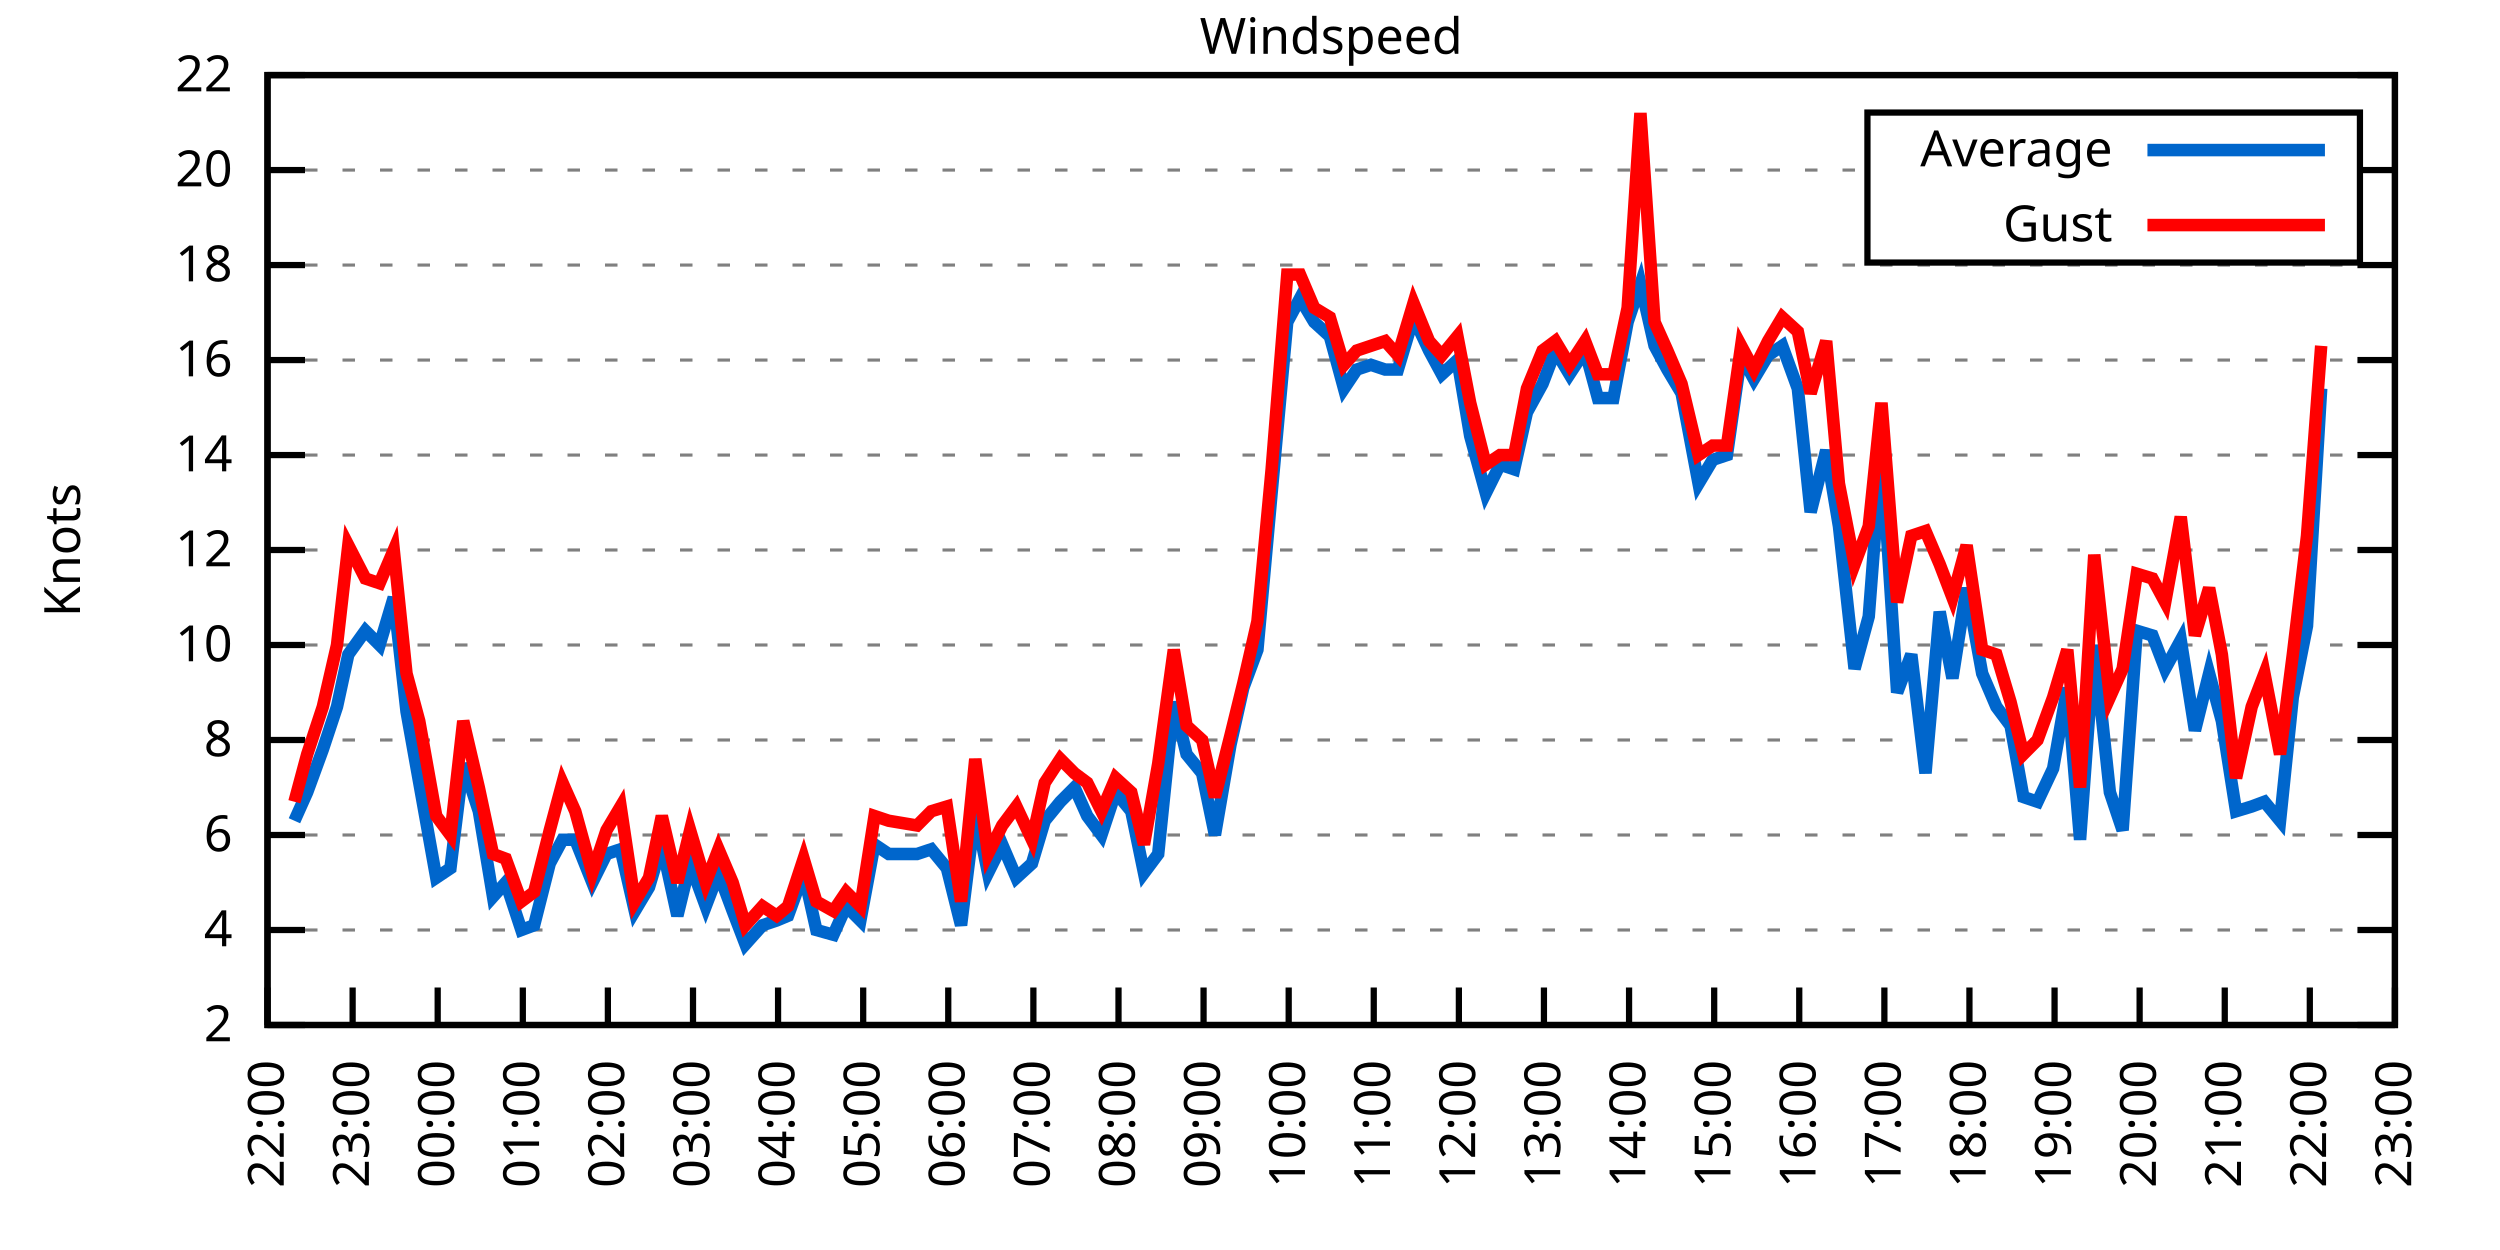
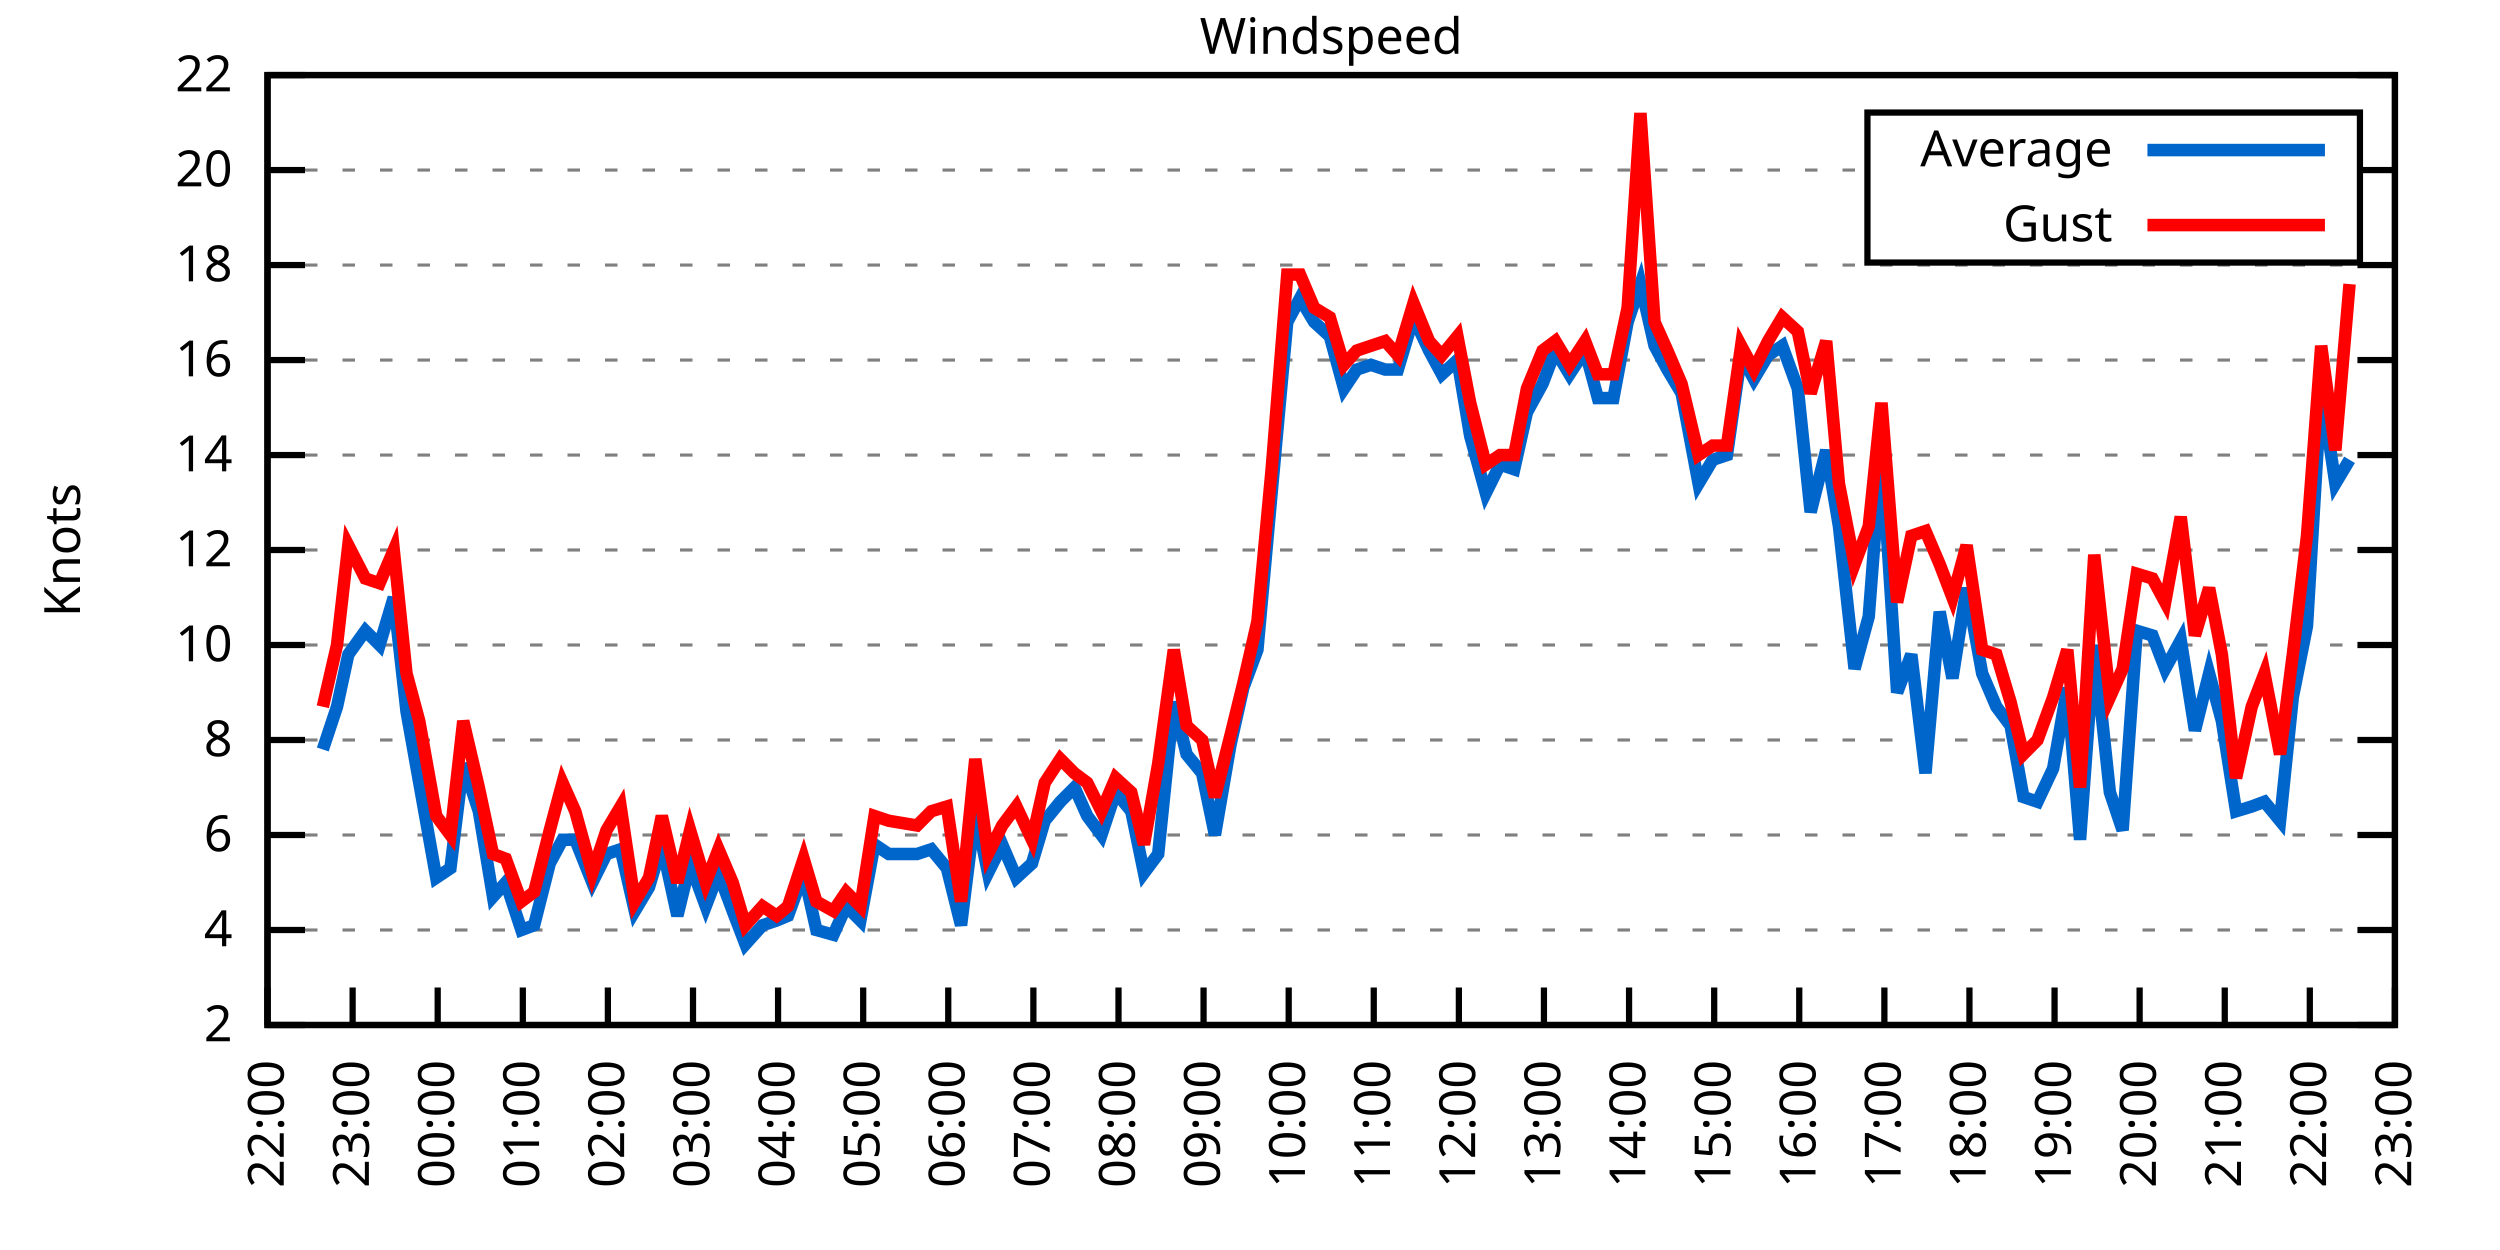
<svg xmlns="http://www.w3.org/2000/svg" xmlns:xlink="http://www.w3.org/1999/xlink" width="400" height="200" viewBox="0 0 400 200">
  <g id="gnuplot_canvas">
    <rect x="0" y="0" width="400" height="200" fill="none" />
    <defs>
      <circle id="gpDot" r="0.5" stroke-width="0.5" stroke="currentColor" />
      <path id="gpPt0" stroke-width="0.333" stroke="currentColor" d="M-1,0 h2 M0,-1 v2" />
      <path id="gpPt1" stroke-width="0.333" stroke="currentColor" d="M-1,-1 L1,1 M1,-1 L-1,1" />
      <path id="gpPt2" stroke-width="0.333" stroke="currentColor" d="M-1,0 L1,0 M0,-1 L0,1 M-1,-1 L1,1 M-1,1 L1,-1" />
      <rect id="gpPt3" stroke-width="0.333" stroke="currentColor" x="-1" y="-1" width="2" height="2" />
      <rect id="gpPt4" stroke-width="0.333" stroke="currentColor" fill="currentColor" x="-1" y="-1" width="2" height="2" />
      <circle id="gpPt5" stroke-width="0.333" stroke="currentColor" cx="0" cy="0" r="1" />
      <use xlink:href="#gpPt5" id="gpPt6" fill="currentColor" stroke="none" />
      <path id="gpPt7" stroke-width="0.333" stroke="currentColor" d="M0,-1.33 L-1.33,0.67 L1.33,0.67 z" />
      <use xlink:href="#gpPt7" id="gpPt8" fill="currentColor" stroke="none" />
      <use xlink:href="#gpPt7" id="gpPt9" stroke="currentColor" transform="rotate(180)" />
      <use xlink:href="#gpPt9" id="gpPt10" fill="currentColor" stroke="none" />
      <use xlink:href="#gpPt3" id="gpPt11" stroke="currentColor" transform="rotate(45)" />
      <use xlink:href="#gpPt11" id="gpPt12" fill="currentColor" stroke="none" />
      <path id="gpPt13" stroke-width="0.333" stroke="currentColor" d="M0,1.330 L1.265,0.411 L0.782,-1.067 L-0.782,-1.076 L-1.265,0.411 z" />
      <use xlink:href="#gpPt13" id="gpPt14" fill="currentColor" stroke="none" />
      <filter id="textbox" filterUnits="objectBoundingBox" x="0" y="0" height="1" width="1">
        <feFlood flood-color="white" flood-opacity="1" result="bgnd" />
        <feComposite in="SourceGraphic" in2="bgnd" operator="atop" />
      </filter>
      <filter id="greybox" filterUnits="objectBoundingBox" x="0" y="0" height="1" width="1">
        <feFlood flood-color="lightgrey" flood-opacity="1" result="grey" />
        <feComposite in="SourceGraphic" in2="grey" operator="atop" />
      </filter>
    </defs>
    <g fill="none" color="white" stroke="currentColor" stroke-width="1.00" stroke-linecap="butt" stroke-linejoin="miter">
</g>
    <g fill="none" color="black" stroke="currentColor" stroke-width="1.00" stroke-linecap="butt" stroke-linejoin="miter">
      <g stroke="none" shape-rendering="crispEdges">
        <polygon fill="rgb(255, 255, 255)" points="42.80,164.00 383.18,164.00 383.18,12.02 42.80,12.02 " />
      </g>
    </g>
    <g fill="none" color="black" stroke="currentColor" stroke-width="1.00" stroke-linecap="butt" stroke-linejoin="miter">
</g>
    <g fill="none" color="black" stroke="black" stroke-width="0.50" stroke-linecap="butt" stroke-linejoin="miter">
</g>
    <g fill="none" color="gray" stroke="currentColor" stroke-width="0.50" stroke-linecap="butt" stroke-linejoin="miter">
      <path stroke="gray" stroke-dasharray="2,4" class="gridline" d="M42.80,164.00 L383.19,164.00  " />
    </g>
    <g fill="none" color="gray" stroke="gray" stroke-width="1.00" stroke-linecap="butt" stroke-linejoin="miter">
</g>
    <g fill="none" color="black" stroke="currentColor" stroke-width="1.00" stroke-linecap="butt" stroke-linejoin="miter">
      <path stroke="black" d="M42.80,164.00 L48.80,164.00 M383.19,164.00 L377.19,164.00  " />
      <g transform="translate(37.20,166.60)" stroke="none" fill="black" font-family="Sans" font-size="8.00" text-anchor="end">
        <text>
          <tspan font-family="Sans"> 2</tspan>
        </text>
      </g>
    </g>
    <g fill="none" color="black" stroke="currentColor" stroke-width="1.00" stroke-linecap="butt" stroke-linejoin="miter">
</g>
    <g fill="none" color="black" stroke="black" stroke-width="0.50" stroke-linecap="butt" stroke-linejoin="miter">
</g>
    <g fill="none" color="gray" stroke="currentColor" stroke-width="0.50" stroke-linecap="butt" stroke-linejoin="miter">
      <path stroke="gray" stroke-dasharray="2,4" class="gridline" d="M42.80,148.80 L383.19,148.80  " />
    </g>
    <g fill="none" color="gray" stroke="gray" stroke-width="1.00" stroke-linecap="butt" stroke-linejoin="miter">
</g>
    <g fill="none" color="black" stroke="currentColor" stroke-width="1.00" stroke-linecap="butt" stroke-linejoin="miter">
      <path stroke="black" d="M42.80,148.80 L48.80,148.80 M383.19,148.80 L377.19,148.80  " />
      <g transform="translate(37.20,151.40)" stroke="none" fill="black" font-family="Sans" font-size="8.00" text-anchor="end">
        <text>
          <tspan font-family="Sans"> 4</tspan>
        </text>
      </g>
    </g>
    <g fill="none" color="black" stroke="currentColor" stroke-width="1.00" stroke-linecap="butt" stroke-linejoin="miter">
</g>
    <g fill="none" color="black" stroke="black" stroke-width="0.50" stroke-linecap="butt" stroke-linejoin="miter">
</g>
    <g fill="none" color="gray" stroke="currentColor" stroke-width="0.50" stroke-linecap="butt" stroke-linejoin="miter">
      <path stroke="gray" stroke-dasharray="2,4" class="gridline" d="M42.80,133.60 L383.19,133.60  " />
    </g>
    <g fill="none" color="gray" stroke="gray" stroke-width="1.00" stroke-linecap="butt" stroke-linejoin="miter">
</g>
    <g fill="none" color="black" stroke="currentColor" stroke-width="1.00" stroke-linecap="butt" stroke-linejoin="miter">
      <path stroke="black" d="M42.80,133.60 L48.80,133.60 M383.19,133.60 L377.19,133.60  " />
      <g transform="translate(37.20,136.20)" stroke="none" fill="black" font-family="Sans" font-size="8.00" text-anchor="end">
        <text>
          <tspan font-family="Sans"> 6</tspan>
        </text>
      </g>
    </g>
    <g fill="none" color="black" stroke="currentColor" stroke-width="1.00" stroke-linecap="butt" stroke-linejoin="miter">
</g>
    <g fill="none" color="black" stroke="black" stroke-width="0.50" stroke-linecap="butt" stroke-linejoin="miter">
</g>
    <g fill="none" color="gray" stroke="currentColor" stroke-width="0.50" stroke-linecap="butt" stroke-linejoin="miter">
      <path stroke="gray" stroke-dasharray="2,4" class="gridline" d="M42.80,118.40 L383.19,118.40  " />
    </g>
    <g fill="none" color="gray" stroke="gray" stroke-width="1.00" stroke-linecap="butt" stroke-linejoin="miter">
</g>
    <g fill="none" color="black" stroke="currentColor" stroke-width="1.00" stroke-linecap="butt" stroke-linejoin="miter">
      <path stroke="black" d="M42.80,118.40 L48.80,118.40 M383.19,118.40 L377.19,118.40  " />
      <g transform="translate(37.20,121.00)" stroke="none" fill="black" font-family="Sans" font-size="8.00" text-anchor="end">
        <text>
          <tspan font-family="Sans"> 8</tspan>
        </text>
      </g>
    </g>
    <g fill="none" color="black" stroke="currentColor" stroke-width="1.00" stroke-linecap="butt" stroke-linejoin="miter">
</g>
    <g fill="none" color="black" stroke="black" stroke-width="0.50" stroke-linecap="butt" stroke-linejoin="miter">
</g>
    <g fill="none" color="gray" stroke="currentColor" stroke-width="0.50" stroke-linecap="butt" stroke-linejoin="miter">
      <path stroke="gray" stroke-dasharray="2,4" class="gridline" d="M42.80,103.20 L383.19,103.20  " />
    </g>
    <g fill="none" color="gray" stroke="gray" stroke-width="1.00" stroke-linecap="butt" stroke-linejoin="miter">
</g>
    <g fill="none" color="black" stroke="currentColor" stroke-width="1.00" stroke-linecap="butt" stroke-linejoin="miter">
      <path stroke="black" d="M42.80,103.20 L48.80,103.20 M383.19,103.20 L377.19,103.20  " />
      <g transform="translate(37.20,105.80)" stroke="none" fill="black" font-family="Sans" font-size="8.00" text-anchor="end">
        <text>
          <tspan font-family="Sans"> 10</tspan>
        </text>
      </g>
    </g>
    <g fill="none" color="black" stroke="currentColor" stroke-width="1.00" stroke-linecap="butt" stroke-linejoin="miter">
</g>
    <g fill="none" color="black" stroke="black" stroke-width="0.50" stroke-linecap="butt" stroke-linejoin="miter">
</g>
    <g fill="none" color="gray" stroke="currentColor" stroke-width="0.50" stroke-linecap="butt" stroke-linejoin="miter">
      <path stroke="gray" stroke-dasharray="2,4" class="gridline" d="M42.80,88.00 L383.19,88.00  " />
    </g>
    <g fill="none" color="gray" stroke="gray" stroke-width="1.00" stroke-linecap="butt" stroke-linejoin="miter">
</g>
    <g fill="none" color="black" stroke="currentColor" stroke-width="1.00" stroke-linecap="butt" stroke-linejoin="miter">
      <path stroke="black" d="M42.80,88.00 L48.80,88.00 M383.19,88.00 L377.19,88.00  " />
      <g transform="translate(37.20,90.60)" stroke="none" fill="black" font-family="Sans" font-size="8.00" text-anchor="end">
        <text>
          <tspan font-family="Sans"> 12</tspan>
        </text>
      </g>
    </g>
    <g fill="none" color="black" stroke="currentColor" stroke-width="1.00" stroke-linecap="butt" stroke-linejoin="miter">
</g>
    <g fill="none" color="black" stroke="black" stroke-width="0.50" stroke-linecap="butt" stroke-linejoin="miter">
</g>
    <g fill="none" color="gray" stroke="currentColor" stroke-width="0.50" stroke-linecap="butt" stroke-linejoin="miter">
      <path stroke="gray" stroke-dasharray="2,4" class="gridline" d="M42.80,72.81 L383.19,72.81  " />
    </g>
    <g fill="none" color="gray" stroke="gray" stroke-width="1.00" stroke-linecap="butt" stroke-linejoin="miter">
</g>
    <g fill="none" color="black" stroke="currentColor" stroke-width="1.00" stroke-linecap="butt" stroke-linejoin="miter">
      <path stroke="black" d="M42.80,72.81 L48.80,72.81 M383.19,72.81 L377.19,72.81  " />
      <g transform="translate(37.20,75.41)" stroke="none" fill="black" font-family="Sans" font-size="8.00" text-anchor="end">
        <text>
          <tspan font-family="Sans"> 14</tspan>
        </text>
      </g>
    </g>
    <g fill="none" color="black" stroke="currentColor" stroke-width="1.00" stroke-linecap="butt" stroke-linejoin="miter">
</g>
    <g fill="none" color="black" stroke="black" stroke-width="0.50" stroke-linecap="butt" stroke-linejoin="miter">
</g>
    <g fill="none" color="gray" stroke="currentColor" stroke-width="0.50" stroke-linecap="butt" stroke-linejoin="miter">
      <path stroke="gray" stroke-dasharray="2,4" class="gridline" d="M42.80,57.61 L383.19,57.61  " />
    </g>
    <g fill="none" color="gray" stroke="gray" stroke-width="1.00" stroke-linecap="butt" stroke-linejoin="miter">
</g>
    <g fill="none" color="black" stroke="currentColor" stroke-width="1.00" stroke-linecap="butt" stroke-linejoin="miter">
      <path stroke="black" d="M42.80,57.61 L48.80,57.61 M383.19,57.61 L377.19,57.61  " />
      <g transform="translate(37.20,60.21)" stroke="none" fill="black" font-family="Sans" font-size="8.00" text-anchor="end">
        <text>
          <tspan font-family="Sans"> 16</tspan>
        </text>
      </g>
    </g>
    <g fill="none" color="black" stroke="currentColor" stroke-width="1.00" stroke-linecap="butt" stroke-linejoin="miter">
</g>
    <g fill="none" color="black" stroke="black" stroke-width="0.50" stroke-linecap="butt" stroke-linejoin="miter">
</g>
    <g fill="none" color="gray" stroke="currentColor" stroke-width="0.50" stroke-linecap="butt" stroke-linejoin="miter">
      <path stroke="gray" stroke-dasharray="2,4" class="gridline" d="M42.80,42.41 L383.19,42.41  " />
    </g>
    <g fill="none" color="gray" stroke="gray" stroke-width="1.00" stroke-linecap="butt" stroke-linejoin="miter">
</g>
    <g fill="none" color="black" stroke="currentColor" stroke-width="1.00" stroke-linecap="butt" stroke-linejoin="miter">
      <path stroke="black" d="M42.80,42.41 L48.80,42.41 M383.19,42.41 L377.19,42.41  " />
      <g transform="translate(37.20,45.01)" stroke="none" fill="black" font-family="Sans" font-size="8.00" text-anchor="end">
        <text>
          <tspan font-family="Sans"> 18</tspan>
        </text>
      </g>
    </g>
    <g fill="none" color="black" stroke="currentColor" stroke-width="1.00" stroke-linecap="butt" stroke-linejoin="miter">
</g>
    <g fill="none" color="black" stroke="black" stroke-width="0.50" stroke-linecap="butt" stroke-linejoin="miter">
</g>
    <g fill="none" color="gray" stroke="currentColor" stroke-width="0.50" stroke-linecap="butt" stroke-linejoin="miter">
      <path stroke="gray" stroke-dasharray="2,4" class="gridline" d="M42.80,27.21 L298.79,27.21 M377.59,27.21 L383.19,27.21  " />
    </g>
    <g fill="none" color="gray" stroke="gray" stroke-width="1.00" stroke-linecap="butt" stroke-linejoin="miter">
</g>
    <g fill="none" color="black" stroke="currentColor" stroke-width="1.00" stroke-linecap="butt" stroke-linejoin="miter">
      <path stroke="black" d="M42.80,27.21 L48.80,27.21 M383.19,27.21 L377.19,27.21  " />
      <g transform="translate(37.20,29.81)" stroke="none" fill="black" font-family="Sans" font-size="8.00" text-anchor="end">
        <text>
          <tspan font-family="Sans"> 20</tspan>
        </text>
      </g>
    </g>
    <g fill="none" color="black" stroke="currentColor" stroke-width="1.00" stroke-linecap="butt" stroke-linejoin="miter">
</g>
    <g fill="none" color="black" stroke="black" stroke-width="0.50" stroke-linecap="butt" stroke-linejoin="miter">
</g>
    <g fill="none" color="gray" stroke="currentColor" stroke-width="0.50" stroke-linecap="butt" stroke-linejoin="miter">
      <path stroke="gray" stroke-dasharray="2,4" class="gridline" d="M42.80,12.01 L383.19,12.01  " />
    </g>
    <g fill="none" color="gray" stroke="gray" stroke-width="1.00" stroke-linecap="butt" stroke-linejoin="miter">
</g>
    <g fill="none" color="black" stroke="currentColor" stroke-width="1.00" stroke-linecap="butt" stroke-linejoin="miter">
      <path stroke="black" d="M42.80,12.01 L48.80,12.01 M383.19,12.01 L377.19,12.01  " />
      <g transform="translate(37.20,14.61)" stroke="none" fill="black" font-family="Sans" font-size="8.00" text-anchor="end">
        <text>
          <tspan font-family="Sans"> 22</tspan>
        </text>
      </g>
    </g>
    <g fill="none" color="black" stroke="currentColor" stroke-width="1.00" stroke-linecap="butt" stroke-linejoin="miter">
      <path stroke="black" d="M42.80,164.00 L42.80,158.00  " />
      <g transform="translate(45.40,169.60) rotate(270.00)" stroke="none" fill="black" font-family="Sans" font-size="8.00" text-anchor="end">
        <text>
          <tspan font-family="Sans">22:00</tspan>
        </text>
      </g>
    </g>
    <g fill="none" color="black" stroke="currentColor" stroke-width="1.00" stroke-linecap="butt" stroke-linejoin="miter">
      <path stroke="black" d="M56.42,164.00 L56.42,158.00  " />
      <g transform="translate(59.02,169.60) rotate(270.00)" stroke="none" fill="black" font-family="Sans" font-size="8.00" text-anchor="end">
        <text>
          <tspan font-family="Sans">23:00</tspan>
        </text>
      </g>
    </g>
    <g fill="none" color="black" stroke="currentColor" stroke-width="1.00" stroke-linecap="butt" stroke-linejoin="miter">
      <path stroke="black" d="M70.03,164.00 L70.03,158.00  " />
      <g transform="translate(72.63,169.60) rotate(270.00)" stroke="none" fill="black" font-family="Sans" font-size="8.00" text-anchor="end">
        <text>
          <tspan font-family="Sans">00:00</tspan>
        </text>
      </g>
    </g>
    <g fill="none" color="black" stroke="currentColor" stroke-width="1.00" stroke-linecap="butt" stroke-linejoin="miter">
      <path stroke="black" d="M83.65,164.00 L83.65,158.00  " />
      <g transform="translate(86.25,169.60) rotate(270.00)" stroke="none" fill="black" font-family="Sans" font-size="8.00" text-anchor="end">
        <text>
          <tspan font-family="Sans">01:00</tspan>
        </text>
      </g>
    </g>
    <g fill="none" color="black" stroke="currentColor" stroke-width="1.00" stroke-linecap="butt" stroke-linejoin="miter">
      <path stroke="black" d="M97.26,164.00 L97.26,158.00  " />
      <g transform="translate(99.86,169.60) rotate(270.00)" stroke="none" fill="black" font-family="Sans" font-size="8.00" text-anchor="end">
        <text>
          <tspan font-family="Sans">02:00</tspan>
        </text>
      </g>
    </g>
    <g fill="none" color="black" stroke="currentColor" stroke-width="1.00" stroke-linecap="butt" stroke-linejoin="miter">
      <path stroke="black" d="M110.88,164.00 L110.88,158.00  " />
      <g transform="translate(113.48,169.60) rotate(270.00)" stroke="none" fill="black" font-family="Sans" font-size="8.00" text-anchor="end">
        <text>
          <tspan font-family="Sans">03:00</tspan>
        </text>
      </g>
    </g>
    <g fill="none" color="black" stroke="currentColor" stroke-width="1.00" stroke-linecap="butt" stroke-linejoin="miter">
      <path stroke="black" d="M124.49,164.00 L124.49,158.00  " />
      <g transform="translate(127.09,169.60) rotate(270.00)" stroke="none" fill="black" font-family="Sans" font-size="8.00" text-anchor="end">
        <text>
          <tspan font-family="Sans">04:00</tspan>
        </text>
      </g>
    </g>
    <g fill="none" color="black" stroke="currentColor" stroke-width="1.00" stroke-linecap="butt" stroke-linejoin="miter">
      <path stroke="black" d="M138.11,164.00 L138.11,158.00  " />
      <g transform="translate(140.71,169.60) rotate(270.00)" stroke="none" fill="black" font-family="Sans" font-size="8.00" text-anchor="end">
        <text>
          <tspan font-family="Sans">05:00</tspan>
        </text>
      </g>
    </g>
    <g fill="none" color="black" stroke="currentColor" stroke-width="1.00" stroke-linecap="butt" stroke-linejoin="miter">
      <path stroke="black" d="M151.72,164.00 L151.72,158.00  " />
      <g transform="translate(154.32,169.60) rotate(270.00)" stroke="none" fill="black" font-family="Sans" font-size="8.00" text-anchor="end">
        <text>
          <tspan font-family="Sans">06:00</tspan>
        </text>
      </g>
    </g>
    <g fill="none" color="black" stroke="currentColor" stroke-width="1.00" stroke-linecap="butt" stroke-linejoin="miter">
      <path stroke="black" d="M165.34,164.00 L165.34,158.00  " />
      <g transform="translate(167.94,169.60) rotate(270.00)" stroke="none" fill="black" font-family="Sans" font-size="8.00" text-anchor="end">
        <text>
          <tspan font-family="Sans">07:00</tspan>
        </text>
      </g>
    </g>
    <g fill="none" color="black" stroke="currentColor" stroke-width="1.00" stroke-linecap="butt" stroke-linejoin="miter">
      <path stroke="black" d="M178.96,164.00 L178.96,158.00  " />
      <g transform="translate(181.56,169.60) rotate(270.00)" stroke="none" fill="black" font-family="Sans" font-size="8.00" text-anchor="end">
        <text>
          <tspan font-family="Sans">08:00</tspan>
        </text>
      </g>
    </g>
    <g fill="none" color="black" stroke="currentColor" stroke-width="1.00" stroke-linecap="butt" stroke-linejoin="miter">
      <path stroke="black" d="M192.57,164.00 L192.57,158.00  " />
      <g transform="translate(195.17,169.60) rotate(270.00)" stroke="none" fill="black" font-family="Sans" font-size="8.00" text-anchor="end">
        <text>
          <tspan font-family="Sans">09:00</tspan>
        </text>
      </g>
    </g>
    <g fill="none" color="black" stroke="currentColor" stroke-width="1.00" stroke-linecap="butt" stroke-linejoin="miter">
      <path stroke="black" d="M206.19,164.00 L206.19,158.00  " />
      <g transform="translate(208.79,169.60) rotate(270.00)" stroke="none" fill="black" font-family="Sans" font-size="8.00" text-anchor="end">
        <text>
          <tspan font-family="Sans">10:00</tspan>
        </text>
      </g>
    </g>
    <g fill="none" color="black" stroke="currentColor" stroke-width="1.00" stroke-linecap="butt" stroke-linejoin="miter">
      <path stroke="black" d="M219.80,164.00 L219.80,158.00  " />
      <g transform="translate(222.40,169.60) rotate(270.00)" stroke="none" fill="black" font-family="Sans" font-size="8.00" text-anchor="end">
        <text>
          <tspan font-family="Sans">11:00</tspan>
        </text>
      </g>
    </g>
    <g fill="none" color="black" stroke="currentColor" stroke-width="1.00" stroke-linecap="butt" stroke-linejoin="miter">
      <path stroke="black" d="M233.42,164.00 L233.42,158.00  " />
      <g transform="translate(236.02,169.60) rotate(270.00)" stroke="none" fill="black" font-family="Sans" font-size="8.00" text-anchor="end">
        <text>
          <tspan font-family="Sans">12:00</tspan>
        </text>
      </g>
    </g>
    <g fill="none" color="black" stroke="currentColor" stroke-width="1.00" stroke-linecap="butt" stroke-linejoin="miter">
      <path stroke="black" d="M247.03,164.00 L247.03,158.00  " />
      <g transform="translate(249.63,169.60) rotate(270.00)" stroke="none" fill="black" font-family="Sans" font-size="8.00" text-anchor="end">
        <text>
          <tspan font-family="Sans">13:00</tspan>
        </text>
      </g>
    </g>
    <g fill="none" color="black" stroke="currentColor" stroke-width="1.00" stroke-linecap="butt" stroke-linejoin="miter">
      <path stroke="black" d="M260.65,164.00 L260.65,158.00  " />
      <g transform="translate(263.25,169.60) rotate(270.00)" stroke="none" fill="black" font-family="Sans" font-size="8.00" text-anchor="end">
        <text>
          <tspan font-family="Sans">14:00</tspan>
        </text>
      </g>
    </g>
    <g fill="none" color="black" stroke="currentColor" stroke-width="1.00" stroke-linecap="butt" stroke-linejoin="miter">
      <path stroke="black" d="M274.27,164.00 L274.27,158.00  " />
      <g transform="translate(276.87,169.60) rotate(270.00)" stroke="none" fill="black" font-family="Sans" font-size="8.00" text-anchor="end">
        <text>
          <tspan font-family="Sans">15:00</tspan>
        </text>
      </g>
    </g>
    <g fill="none" color="black" stroke="currentColor" stroke-width="1.00" stroke-linecap="butt" stroke-linejoin="miter">
      <path stroke="black" d="M287.88,164.00 L287.88,158.00  " />
      <g transform="translate(290.48,169.60) rotate(270.00)" stroke="none" fill="black" font-family="Sans" font-size="8.00" text-anchor="end">
        <text>
          <tspan font-family="Sans">16:00</tspan>
        </text>
      </g>
    </g>
    <g fill="none" color="black" stroke="currentColor" stroke-width="1.00" stroke-linecap="butt" stroke-linejoin="miter">
      <path stroke="black" d="M301.50,164.00 L301.50,158.00  " />
      <g transform="translate(304.10,169.60) rotate(270.00)" stroke="none" fill="black" font-family="Sans" font-size="8.00" text-anchor="end">
        <text>
          <tspan font-family="Sans">17:00</tspan>
        </text>
      </g>
    </g>
    <g fill="none" color="black" stroke="currentColor" stroke-width="1.00" stroke-linecap="butt" stroke-linejoin="miter">
      <path stroke="black" d="M315.11,164.00 L315.11,158.00  " />
      <g transform="translate(317.71,169.60) rotate(270.00)" stroke="none" fill="black" font-family="Sans" font-size="8.00" text-anchor="end">
        <text>
          <tspan font-family="Sans">18:00</tspan>
        </text>
      </g>
    </g>
    <g fill="none" color="black" stroke="currentColor" stroke-width="1.00" stroke-linecap="butt" stroke-linejoin="miter">
      <path stroke="black" d="M328.73,164.00 L328.73,158.00  " />
      <g transform="translate(331.33,169.60) rotate(270.00)" stroke="none" fill="black" font-family="Sans" font-size="8.00" text-anchor="end">
        <text>
          <tspan font-family="Sans">19:00</tspan>
        </text>
      </g>
    </g>
    <g fill="none" color="black" stroke="currentColor" stroke-width="1.00" stroke-linecap="butt" stroke-linejoin="miter">
      <path stroke="black" d="M342.34,164.00 L342.34,158.00  " />
      <g transform="translate(344.94,169.60) rotate(270.00)" stroke="none" fill="black" font-family="Sans" font-size="8.00" text-anchor="end">
        <text>
          <tspan font-family="Sans">20:00</tspan>
        </text>
      </g>
    </g>
    <g fill="none" color="black" stroke="currentColor" stroke-width="1.00" stroke-linecap="butt" stroke-linejoin="miter">
      <path stroke="black" d="M355.96,164.00 L355.96,158.00  " />
      <g transform="translate(358.56,169.60) rotate(270.00)" stroke="none" fill="black" font-family="Sans" font-size="8.00" text-anchor="end">
        <text>
          <tspan font-family="Sans">21:00</tspan>
        </text>
      </g>
    </g>
    <g fill="none" color="black" stroke="currentColor" stroke-width="1.00" stroke-linecap="butt" stroke-linejoin="miter">
      <path stroke="black" d="M369.57,164.00 L369.57,158.00  " />
      <g transform="translate(372.17,169.60) rotate(270.00)" stroke="none" fill="black" font-family="Sans" font-size="8.00" text-anchor="end">
        <text>
          <tspan font-family="Sans">22:00</tspan>
        </text>
      </g>
    </g>
    <g fill="none" color="black" stroke="currentColor" stroke-width="1.00" stroke-linecap="butt" stroke-linejoin="miter">
      <path stroke="black" d="M383.19,164.00 L383.19,158.00  " />
      <g transform="translate(385.79,169.60) rotate(270.00)" stroke="none" fill="black" font-family="Sans" font-size="8.00" text-anchor="end">
        <text>
          <tspan font-family="Sans">23:00</tspan>
        </text>
      </g>
    </g>
    <g fill="none" color="black" stroke="currentColor" stroke-width="1.00" stroke-linecap="butt" stroke-linejoin="miter">
</g>
    <g fill="none" color="black" stroke="currentColor" stroke-width="1.00" stroke-linecap="butt" stroke-linejoin="miter">
      <path stroke="black" d="M42.80,12.01 L42.80,164.00 L383.19,164.00 L383.19,12.01 L42.80,12.01 Z  " />
    </g>
    <g fill="none" color="black" stroke="currentColor" stroke-width="1.00" stroke-linecap="butt" stroke-linejoin="miter">
</g>
    <g fill="none" color="black" stroke="currentColor" stroke-width="1.00" stroke-linecap="butt" stroke-linejoin="miter">
      <path stroke="black" d="M298.79,42.01 L298.79,18.01 L377.59,18.01 L377.59,42.01 L298.79,42.01 Z  " />
    </g>
    <g id="Windspeed_plot_1">
      <g fill="none" color="white" stroke="black" stroke-width="2.00" stroke-linecap="butt" stroke-linejoin="miter">
</g>
      <g fill="none" color="black" stroke="currentColor" stroke-width="2.00" stroke-linecap="butt" stroke-linejoin="miter">
        <g transform="translate(337.99,26.61)" stroke="none" fill="black" font-family="Sans" font-size="8.00" text-anchor="end">
          <text>
            <tspan font-family="Sans">Average</tspan>
          </text>
        </g>
      </g>
      <g fill="none" color="black" stroke="currentColor" stroke-width="2.00" stroke-linecap="butt" stroke-linejoin="miter">
-         <path stroke="rgb(  0, 102, 204)" d="M343.59,24.01 L371.99,24.01 M47.11,131.32 L49.15,126.76 L51.65,119.92 L53.92,113.08 L55.73,104.72 L58.46,100.92   L60.73,103.20 L63.00,95.60 L65.04,113.84 L67.08,125.24 L69.80,140.44 L72.07,138.92 L74.12,122.20 L76.61,129.80   L78.88,143.48 L80.92,141.20 L83.42,148.80 L85.46,148.04 L87.96,138.16 L90.00,134.36 L92.04,134.36 L94.77,141.20   L97.04,136.64 L99.30,135.88 L101.57,145.76 L103.84,141.96 L105.89,135.12 L108.38,146.52 L110.42,138.16 L112.92,145.00   L114.96,139.68 L117.23,145.76 L119.27,151.08 L122.00,148.04 L124.27,147.28 L126.08,146.52 L128.58,139.68 L130.62,148.80   L133.34,149.56 L135.39,145.00 L137.66,147.28 L139.92,135.12 L142.19,136.64 L146.73,136.64 L149.00,135.88 L151.50,138.92   L153.77,148.04 L156.04,129.80 L158.08,139.68 L160.35,135.12 L162.62,140.44 L165.11,138.16 L167.16,131.32 L169.65,128.28   L171.92,126.00 L173.96,130.56 L176.23,133.60 L178.50,126.76 L181.00,129.80 L183.04,139.68 L185.31,136.64 L187.81,112.32   L189.85,120.68 L192.34,123.72 L194.39,133.60 L196.88,119.16 L198.93,110.04 L201.19,103.96 L203.46,78.89 L205.96,51.53   L208.00,47.73 L210.27,51.53 L212.77,53.81 L215.04,62.17 L217.08,59.13 L219.35,58.37 L221.62,59.13 L223.66,59.13   L226.16,50.77 L228.65,56.09 L230.70,59.89 L233.19,57.61 L235.23,69.77 L237.73,78.89 L240.00,74.33 L242.27,75.09   L244.31,65.97 L246.81,61.41 L248.85,56.09 L251.12,59.89 L253.61,56.09 L255.66,63.69 L258.15,63.69 L260.42,51.53   L262.47,45.45 L264.73,55.33 L266.78,59.13 L269.05,62.93 L271.77,77.37 L274.04,73.57 L276.31,72.81 L278.58,56.85   L280.62,60.65 L282.89,56.85 L285.16,55.33 L287.65,62.17 L289.70,81.93 L292.19,72.05 L294.23,84.21 L296.73,107.00   L299.00,98.64 L301.04,72.05 L303.54,110.80 L305.81,104.72 L308.08,123.72 L310.35,97.88 L312.39,108.52 L314.66,94.08   L317.15,107.76 L319.42,113.08 L321.69,116.12 L323.74,127.52 L326.00,128.28 L328.50,122.96 L330.77,110.04 L332.81,134.36   L335.08,103.20 L337.58,126.76 L339.62,132.84 L341.89,100.92 L344.39,101.68 L346.43,107.00 L348.92,102.44 L351.19,116.88   L353.46,107.76 L355.50,115.36 L357.77,129.80 L360.27,129.04 L362.31,128.28 L364.81,131.32 L366.85,111.56 L369.12,100.16   L371.39,62.17  " />
+         <path stroke="rgb(  0, 102, 204)" d="M343.59,24.01 L371.99,24.01 M51.65,119.92 L53.92,113.08 L55.73,104.72 L58.46,100.92 L60.73,103.20 L63.00,95.60   L65.04,113.84 L67.08,125.24 L69.80,140.44 L72.07,138.92 L74.12,122.20 L76.61,129.80 L78.88,143.48 L80.92,141.20   L83.42,148.80 L85.46,148.04 L87.96,138.16 L90.00,134.36 L92.04,134.36 L94.77,141.20 L97.04,136.64 L99.30,135.88   L101.57,145.76 L103.84,141.96 L105.89,135.12 L108.38,146.52 L110.42,138.16 L112.92,145.00 L114.96,139.68 L117.23,145.76   L119.27,151.08 L122.00,148.04 L124.27,147.28 L126.08,146.52 L128.58,139.68 L130.62,148.80 L133.34,149.56 L135.39,145.00   L137.66,147.28 L139.92,135.12 L142.19,136.64 L146.73,136.64 L149.00,135.88 L151.50,138.92 L153.77,148.04 L156.04,129.80   L158.08,139.68 L160.35,135.12 L162.62,140.44 L165.11,138.16 L167.16,131.32 L169.65,128.28 L171.92,126.00 L173.96,130.56   L176.23,133.60 L178.50,126.76 L181.00,129.80 L183.04,139.68 L185.31,136.64 L187.81,112.32 L189.85,120.68 L192.34,123.72   L194.39,133.60 L196.88,119.16 L198.93,110.04 L201.19,103.96 L203.46,78.89 L205.96,51.53 L208.00,47.73 L210.27,51.53   L212.77,53.81 L215.04,62.17 L217.08,59.13 L219.35,58.37 L221.62,59.13 L223.66,59.13 L226.16,50.77 L228.65,56.09   L230.70,59.89 L233.19,57.61 L235.23,69.77 L237.73,78.89 L240.00,74.33 L242.27,75.09 L244.31,65.97 L246.81,61.41   L248.85,56.09 L251.12,59.89 L253.61,56.09 L255.66,63.69 L258.15,63.69 L260.42,51.53 L262.47,45.45 L264.73,55.33   L266.78,59.13 L269.05,62.93 L271.77,77.37 L274.04,73.57 L276.31,72.81 L278.58,56.85 L280.62,60.65 L282.89,56.85   L285.16,55.33 L287.65,62.17 L289.70,81.93 L292.19,72.05 L294.23,84.21 L296.73,107.00 L299.00,98.64 L301.04,72.05   L303.54,110.80 L305.81,104.72 L308.08,123.72 L310.35,97.88 L312.39,108.52 L314.66,94.08 L317.15,107.76 L319.42,113.08   L321.69,116.12 L323.74,127.52 L326.00,128.28 L328.50,122.96 L330.77,110.04 L332.81,134.36 L335.08,103.20 L337.58,126.76   L339.62,132.84 L341.89,100.92 L344.39,101.68 L346.43,107.00 L348.92,102.44 L351.19,116.88 L353.46,107.76 L355.50,115.36   L357.77,129.80 L360.27,129.04 L362.31,128.28 L364.81,131.32 L366.85,111.56 L369.12,100.16 L371.39,62.17 L373.66,77.37   L375.93,73.57  " />
      </g>
    </g>
    <g id="Windspeed_plot_2">
      <g fill="none" color="black" stroke="currentColor" stroke-width="2.00" stroke-linecap="butt" stroke-linejoin="miter">
        <g transform="translate(337.99,38.61)" stroke="none" fill="black" font-family="Sans" font-size="8.00" text-anchor="end">
          <text>
            <tspan font-family="Sans">Gust</tspan>
          </text>
        </g>
      </g>
      <g fill="none" color="black" stroke="currentColor" stroke-width="2.00" stroke-linecap="butt" stroke-linejoin="miter">
-         <path stroke="rgb(255,   0,   0)" d="M343.59,36.01 L371.99,36.01 M47.11,128.28 L49.15,120.68 L51.65,113.08 L53.92,103.20 L55.73,87.25 L58.46,92.56   L60.73,93.32 L63.00,88.00 L65.04,107.76 L67.08,115.36 L69.80,130.56 L72.07,133.60 L74.12,115.36 L76.61,126.00   L78.88,136.64 L80.92,137.40 L83.42,144.24 L85.46,142.72 L87.96,132.84 L90.00,125.24 L92.04,129.80 L94.77,139.68   L97.04,132.84 L99.30,129.04 L101.57,144.24 L103.84,140.44 L105.89,130.56 L108.38,141.20 L110.42,132.84 L112.92,141.20   L114.96,135.88 L117.23,141.20 L119.27,148.04 L122.00,145.00 L124.27,146.52 L126.08,145.00 L128.58,137.40 L130.62,144.24   L133.34,145.76 L135.39,142.72 L137.66,145.00 L139.92,130.56 L142.19,131.32 L146.73,132.08 L149.00,129.80 L151.50,129.04   L153.77,144.24 L156.04,121.44 L158.08,136.64 L160.35,132.08 L162.62,129.04 L165.11,134.36 L167.16,125.24 L169.65,121.44   L171.92,123.72 L173.96,125.24 L176.23,129.80 L178.50,124.48 L181.00,126.76 L183.04,135.12 L185.31,122.20 L187.81,103.96   L189.85,116.12 L192.34,118.40 L194.39,127.52 L196.88,117.64 L198.93,109.28 L201.19,99.40 L203.46,75.09 L205.96,43.93   L208.00,43.93 L210.27,49.25 L212.77,50.77 L215.04,58.37 L217.08,56.09 L219.35,55.33 L221.62,54.57 L223.66,56.85   L226.16,48.49 L228.65,54.57 L230.70,56.85 L233.19,53.81 L235.23,64.45 L237.73,74.33 L240.00,72.81 L242.27,72.81   L244.31,62.17 L246.81,56.09 L248.85,54.57 L251.12,58.37 L253.61,54.57 L255.66,59.89 L258.15,59.89 L260.42,49.25   L262.47,18.09 L264.73,51.53 L266.78,56.09 L269.05,61.41 L271.77,72.81 L274.04,71.29 L276.31,71.29 L278.58,55.33   L280.62,59.13 L282.89,54.57 L285.16,50.77 L287.65,53.05 L289.70,62.93 L292.19,54.57 L294.23,77.37 L296.73,90.28   L299.00,84.21 L301.04,64.45 L303.54,96.36 L305.81,85.73 L308.08,84.97 L310.35,90.28 L312.39,95.60 L314.66,87.25   L317.15,103.96 L319.42,104.72 L321.69,112.32 L323.74,120.68 L326.00,118.40 L328.50,111.56 L330.77,103.96 L332.81,126.00   L335.08,88.76 L337.58,111.56 L339.62,107.00 L341.89,91.80 L344.39,92.56 L346.43,96.36 L348.92,82.69 L351.19,101.68   L353.46,94.08 L355.50,104.72 L357.77,124.48 L360.27,113.08 L362.31,107.76 L364.81,120.68 L366.85,104.72 L369.12,85.73   L371.39,55.33  " />
+         <path stroke="rgb(255,   0,   0)" d="M343.59,36.01 L371.99,36.01 M51.65,113.08 L53.92,103.20 L55.73,87.25 L58.46,92.56 L60.73,93.32 L63.00,88.00   L65.04,107.76 L67.08,115.36 L69.80,130.56 L72.07,133.60 L74.12,115.36 L76.61,126.00 L78.88,136.64 L80.92,137.40   L83.42,144.24 L85.46,142.72 L87.96,132.84 L90.00,125.24 L92.04,129.80 L94.77,139.68 L97.04,132.84 L99.30,129.04   L101.57,144.24 L103.84,140.44 L105.89,130.56 L108.38,141.20 L110.42,132.84 L112.92,141.20 L114.96,135.88 L117.23,141.20   L119.27,148.04 L122.00,145.00 L124.27,146.52 L126.08,145.00 L128.58,137.40 L130.62,144.24 L133.34,145.76 L135.39,142.72   L137.66,145.00 L139.92,130.56 L142.19,131.32 L146.73,132.08 L149.00,129.80 L151.50,129.04 L153.77,144.24 L156.04,121.44   L158.08,136.64 L160.35,132.08 L162.62,129.04 L165.11,134.36 L167.16,125.24 L169.65,121.44 L171.92,123.72 L173.96,125.24   L176.23,129.80 L178.50,124.48 L181.00,126.76 L183.04,135.12 L185.31,122.20 L187.81,103.96 L189.85,116.12 L192.34,118.40   L194.39,127.52 L196.88,117.64 L198.93,109.28 L201.19,99.40 L203.46,75.09 L205.96,43.93 L208.00,43.93 L210.27,49.25   L212.77,50.77 L215.04,58.37 L217.08,56.09 L219.35,55.33 L221.62,54.57 L223.66,56.85 L226.16,48.49 L228.65,54.57   L230.70,56.85 L233.19,53.81 L235.23,64.45 L237.73,74.33 L240.00,72.81 L242.27,72.81 L244.31,62.17 L246.81,56.09   L248.85,54.57 L251.12,58.37 L253.61,54.57 L255.66,59.89 L258.15,59.89 L260.42,49.25 L262.47,18.09 L264.73,51.53   L266.78,56.09 L269.05,61.41 L271.77,72.81 L274.04,71.29 L276.31,71.29 L278.58,55.33 L280.62,59.13 L282.89,54.57   L285.16,50.77 L287.65,53.05 L289.70,62.93 L292.19,54.57 L294.23,77.37 L296.73,90.28 L299.00,84.21 L301.04,64.45   L303.54,96.36 L305.81,85.73 L308.08,84.97 L310.35,90.28 L312.39,95.60 L314.66,87.25 L317.15,103.96 L319.42,104.72   L321.69,112.32 L323.74,120.68 L326.00,118.40 L328.50,111.56 L330.77,103.96 L332.81,126.00 L335.08,88.76 L337.58,111.56   L339.62,107.00 L341.89,91.80 L344.39,92.56 L346.43,96.36 L348.92,82.69 L351.19,101.68 L353.46,94.08 L355.50,104.72   L357.77,124.48 L360.27,113.08 L362.31,107.76 L364.81,120.68 L366.85,104.72 L369.12,85.73 L371.39,55.33 L373.66,72.05   L375.93,45.45  " />
      </g>
    </g>
    <g fill="none" color="black" stroke="currentColor" stroke-width="2.00" stroke-linecap="butt" stroke-linejoin="miter">
</g>
    <g fill="none" color="black" stroke="black" stroke-width="1.00" stroke-linecap="butt" stroke-linejoin="miter">
</g>
    <g fill="none" color="black" stroke="currentColor" stroke-width="1.00" stroke-linecap="butt" stroke-linejoin="miter">
      <path stroke="black" d="M42.80,12.01 L42.80,164.00 L383.19,164.00 L383.19,12.01 L42.80,12.01 Z  " />
      <g transform="translate(12.80,88.01) rotate(270.00)" stroke="none" fill="black" font-family="Sans" font-size="8.00" text-anchor="middle">
        <text>
          <tspan font-family="Sans">Knots</tspan>
        </text>
      </g>
    </g>
    <g fill="none" color="black" stroke="currentColor" stroke-width="1.00" stroke-linecap="butt" stroke-linejoin="miter">
</g>
    <g fill="none" color="black" stroke="currentColor" stroke-width="1.00" stroke-linecap="butt" stroke-linejoin="miter">
      <g transform="translate(212.99,8.61)" stroke="none" fill="black" font-family="Sans" font-size="8.00" text-anchor="middle">
        <text>
          <tspan font-family="Sans">Windspeed</tspan>
        </text>
      </g>
    </g>
    <g fill="none" color="black" stroke="currentColor" stroke-width="1.00" stroke-linecap="butt" stroke-linejoin="miter">
</g>
  </g>
</svg>
